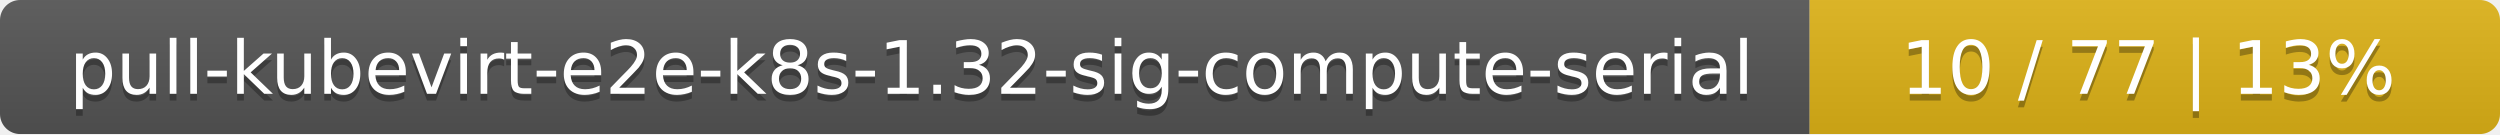
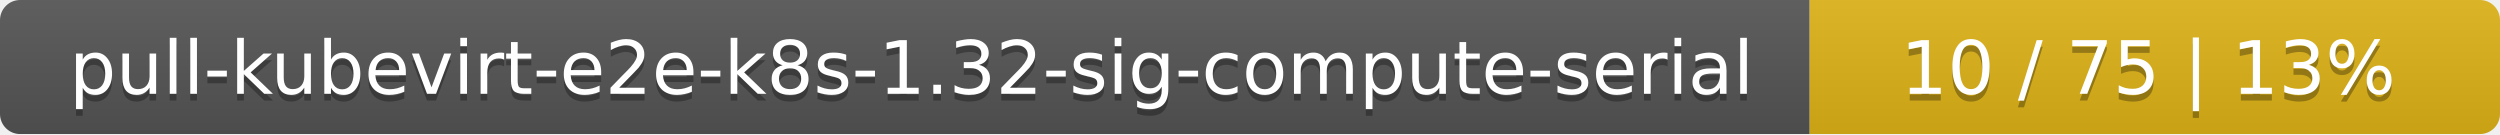
<svg xmlns="http://www.w3.org/2000/svg" width="373" height="20">
  <linearGradient id="smooth" x2="0" y2="100%">
    <stop offset="0" stop-color="#bbb" stop-opacity=".1" />
    <stop offset="1" stop-opacity=".1" />
  </linearGradient>
  <mask id="round">
    <rect width="373" height="20" rx="3" fill="#fff" />
  </mask>
  <g mask="url(#round)">
    <rect width="270" height="20" fill="#555" />
    <rect x="270" width="103" height="20" fill="#dfb317" />
    <rect width="373" height="20" fill="url(#smooth)" />
  </g>
  <g fill="#fff" text-anchor="middle" font-family="DejaVu Sans,Verdana,Geneva,sans-serif" font-size="11">
    <text x="136" y="15" fill="#010101" fill-opacity=".3">pull-kubevirt-e2e-k8s-1.32-sig-compute-serial</text>
    <text x="136" y="14">pull-kubevirt-e2e-k8s-1.32-sig-compute-serial</text>
-     <text x="320.5" y="15" fill="#010101" fill-opacity=".3">10 / 77    |    13%</text>
-     <text x="320.5" y="14">10 / 77    |    13%</text>
+     <text x="320.5" y="15" fill="#010101" fill-opacity=".3">10 / 75    |    13%</text>
+     <text x="320.5" y="14">10 / 75    |    13%</text>
  </g>
</svg>
